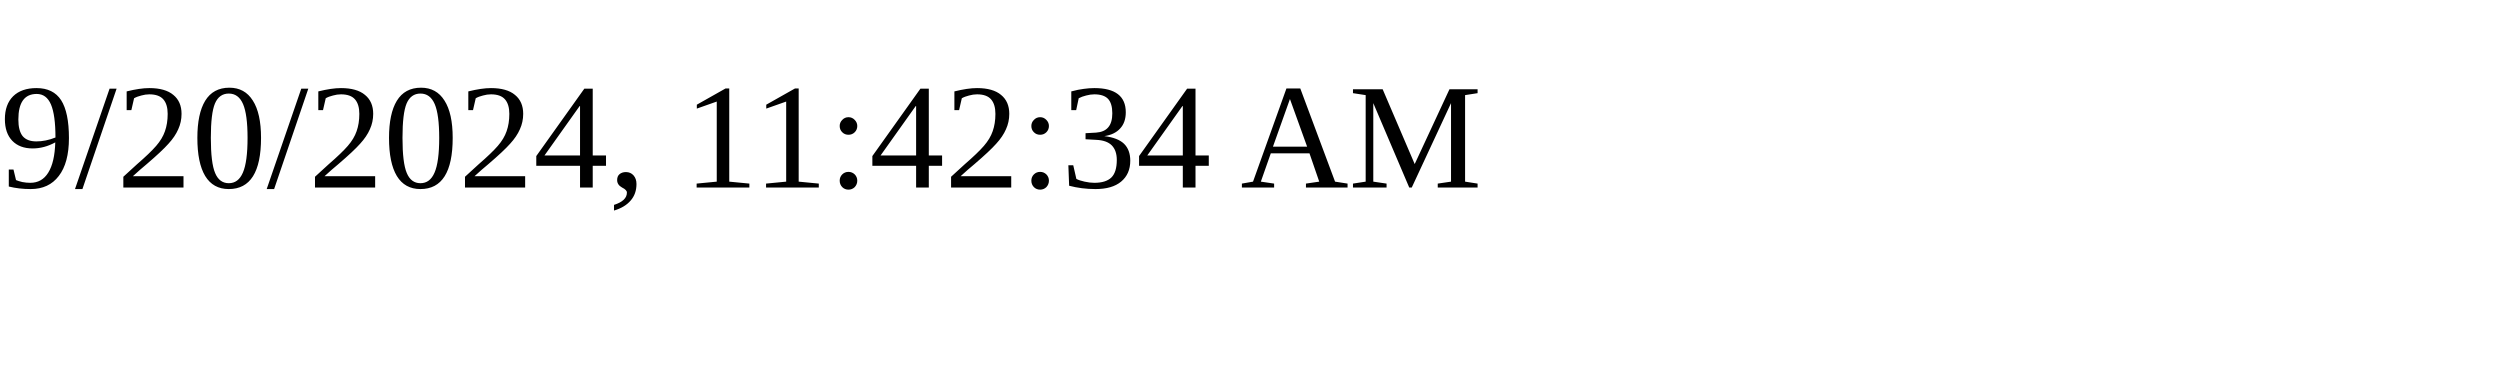
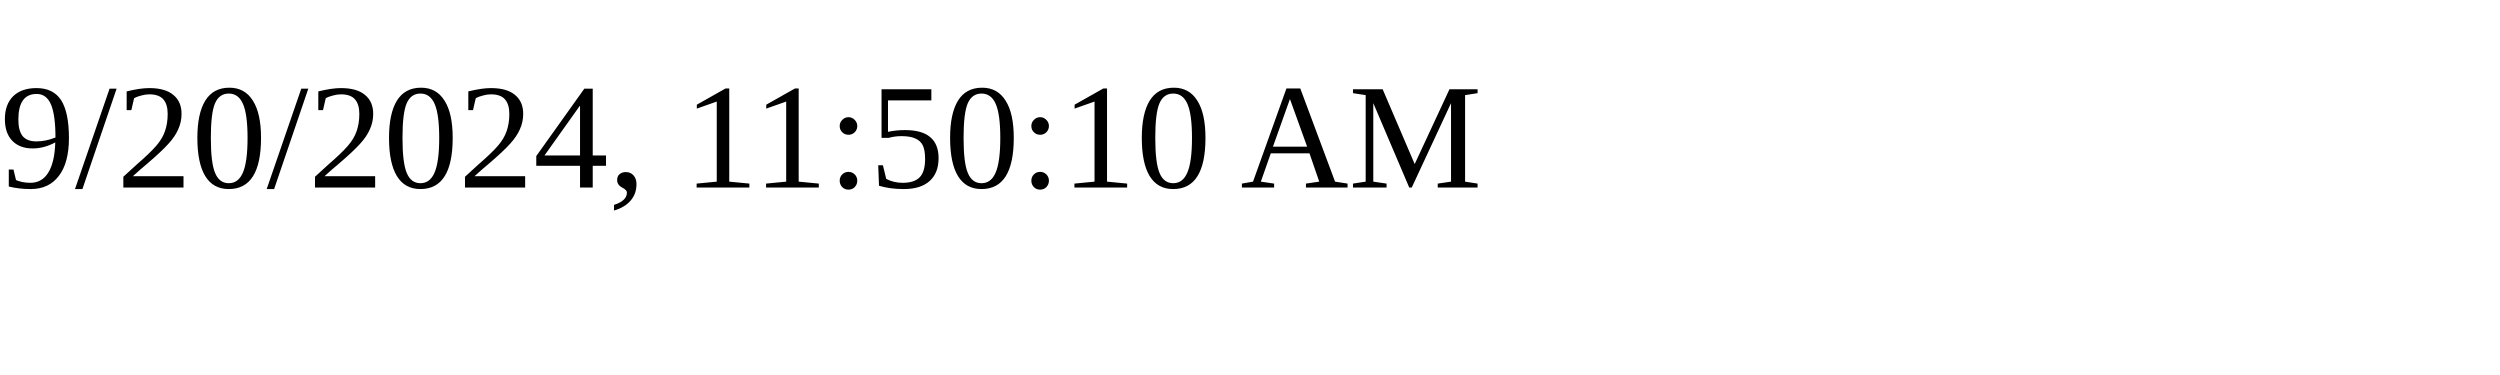
<svg xmlns="http://www.w3.org/2000/svg" height="30" width="200">
-   <text x="0" y="15">9/20/2024, 11:42:34 AM</text>
+   <text x="0" y="15">9/20/2024, 11:50:10 AM</text>
</svg>
